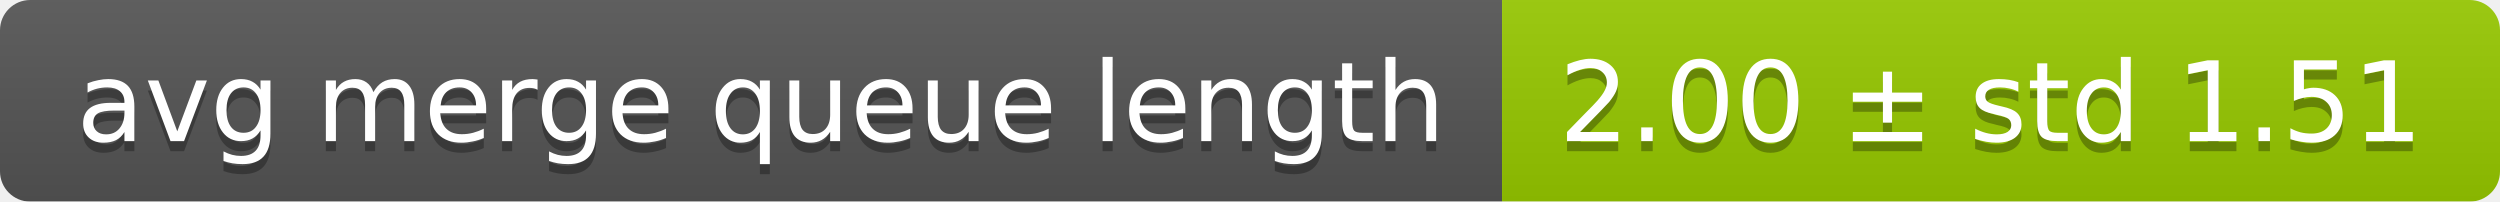
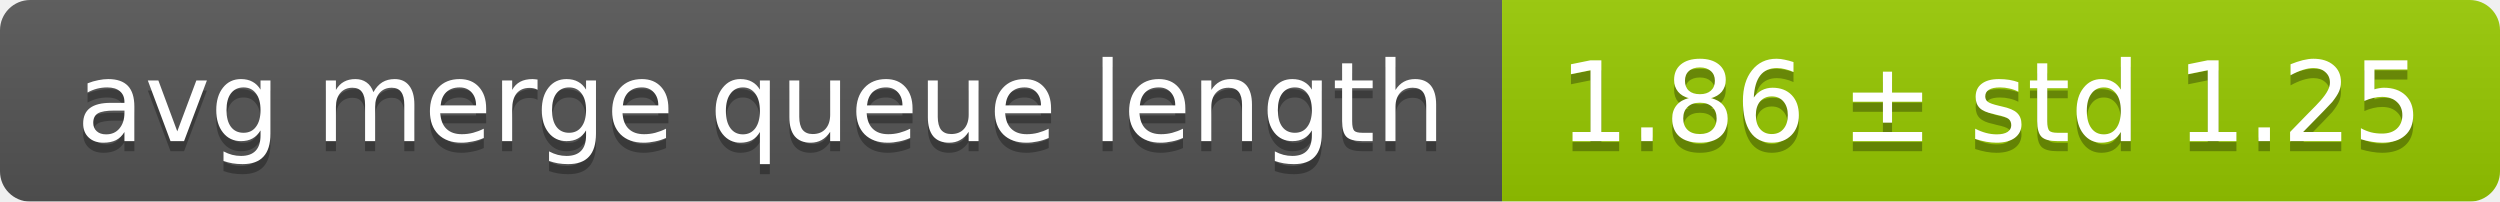
<svg xmlns="http://www.w3.org/2000/svg" width="248" height="20">
  <linearGradient id="smooth" x2="0" y2="100%">
    <stop offset="0" stop-color="#bbb" stop-opacity=".1" />
    <stop offset="1" stop-opacity=".1" />
  </linearGradient>
  <mask id="round">
    <rect width="248" height="20" rx="3" fill="#fff" />
  </mask>
  <g mask="url(#round)">
    <rect width="149" height="20" fill="#555" />
    <rect x="149" width="99" height="20" fill="#97ca00" />
    <rect width="248" height="20" fill="url(#smooth)" />
  </g>
  <g fill="#fff" text-anchor="middle" font-family="DejaVu Sans,Verdana,Geneva,sans-serif" font-size="11">
    <text x="75.5" y="15" fill="#010101" fill-opacity=".3">avg merge queue length</text>
    <text x="75.5" y="14">avg merge queue length</text>
-     <text x="197.5" y="15" fill="#010101" fill-opacity=".3">2.00 ± std 1.51</text>
-     <text x="197.5" y="14">2.00 ± std 1.51</text>
+     <text x="197.5" y="15" fill="#010101" fill-opacity=".3">1.86 ± std 1.25</text>
+     <text x="197.5" y="14">1.86 ± std 1.25</text>
  </g>
</svg>
